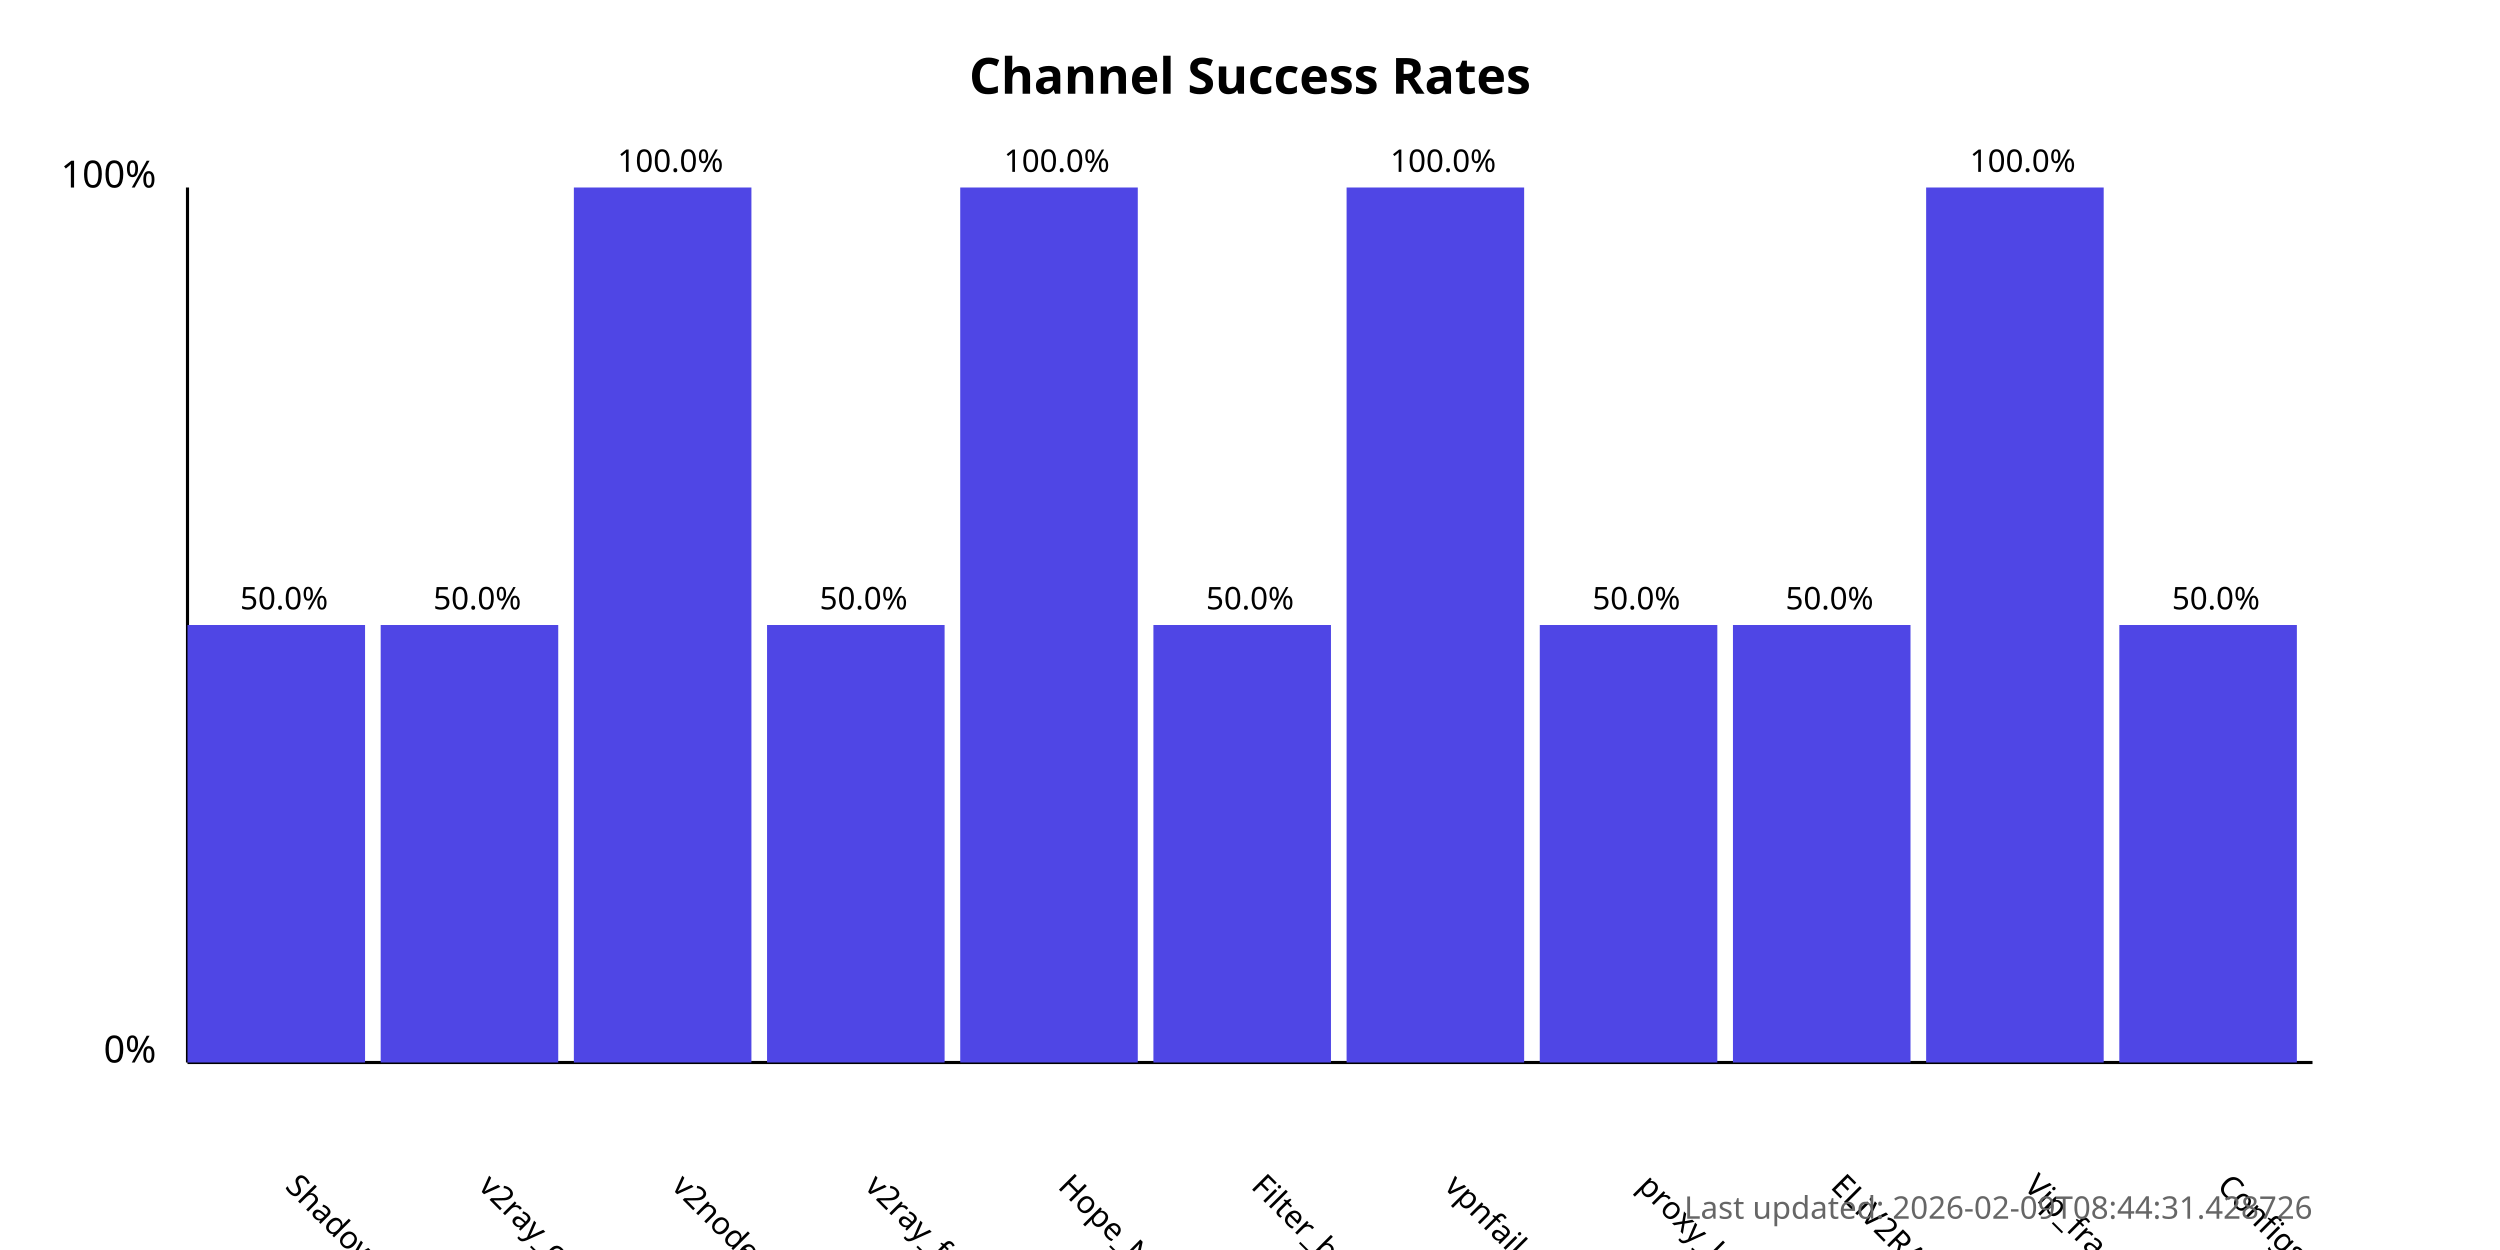
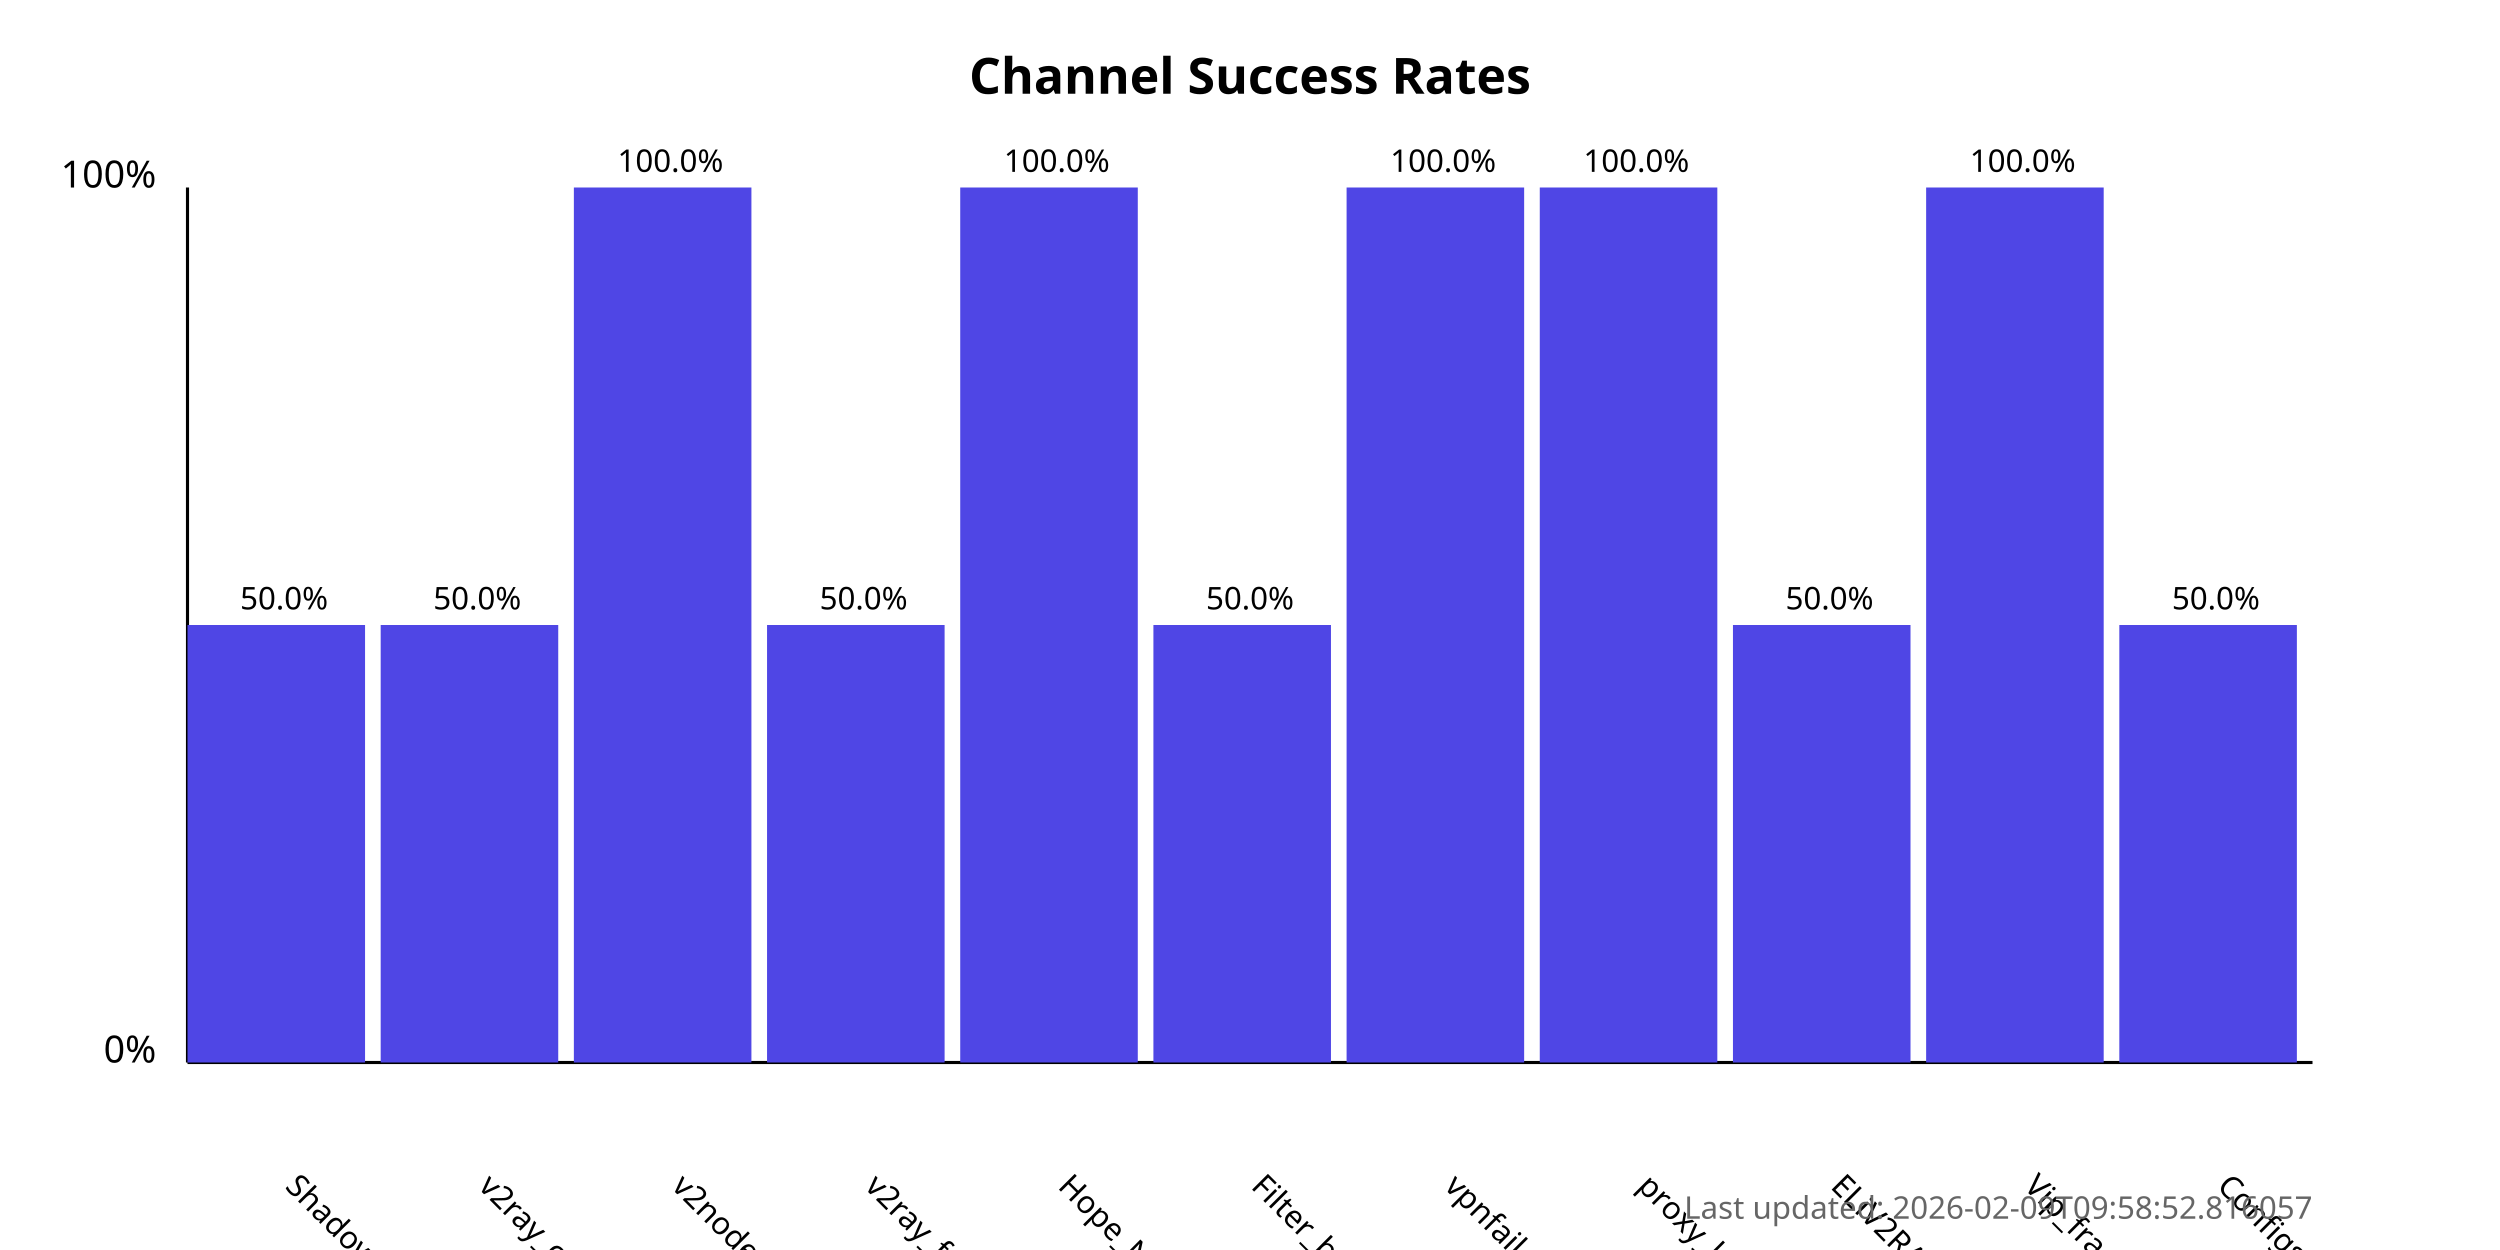
<svg xmlns="http://www.w3.org/2000/svg" width="800" height="400">
  <style>
            .chart-title { font: bold 16px sans-serif; }
            .axis-label { font: 12px sans-serif; }
            .tick-label { font: 10px sans-serif; }
            .bar { fill: #4f46e5; }
            .bar:hover { fill: #6366f1; }
            .timestamp { font: 10px sans-serif; fill: #666; }
        </style>
  <text x="400.0" y="30" text-anchor="middle" class="chart-title">
            Channel Success Rates
        </text>
  <line x1="60" y1="340" x2="60" y2="60" stroke="black" stroke-width="1" />
  <line x1="60" y1="340" x2="740" y2="340" stroke="black" stroke-width="1" />
  <text x="50" y="340" text-anchor="end" class="axis-label">0%</text>
  <text x="50" y="60" text-anchor="end" class="axis-label">100%</text>
  <g>
    <rect x="60" y="200.0" width="56.818" height="140.0" class="bar" />
    <text x="90.909" y="380" transform="rotate(45, 90.90909, 380)" text-anchor="start" class="tick-label">
                ShadowProxy66
            </text>
    <text x="90.909" y="195.0" text-anchor="middle" class="tick-label">
                50.0%
            </text>
  </g>
  <g>
    <rect x="121.818" y="200.0" width="56.818" height="140.0" class="bar" />
    <text x="152.727" y="380" transform="rotate(45, 152.7273, 380)" text-anchor="start" class="tick-label">
                v2ray_configs_pool
            </text>
    <text x="152.727" y="195.0" text-anchor="middle" class="tick-label">
                50.0%
            </text>
  </g>
  <g>
    <rect x="183.636" y="60.0" width="56.818" height="280.0" class="bar" />
    <text x="214.545" y="380" transform="rotate(45, 214.5455, 380)" text-anchor="start" class="tick-label">
                v2nodes
            </text>
    <text x="214.545" y="55.0" text-anchor="middle" class="tick-label">
                100.0%
            </text>
  </g>
  <g>
    <rect x="245.455" y="200.0" width="56.818" height="140.0" class="bar" />
    <text x="276.364" y="380" transform="rotate(45, 276.3636, 380)" text-anchor="start" class="tick-label">
                v2ray_free_conf
            </text>
    <text x="276.364" y="195.0" text-anchor="middle" class="tick-label">
                50.0%
            </text>
  </g>
  <g>
    <rect x="307.273" y="60.0" width="56.818" height="280.0" class="bar" />
    <text x="338.182" y="380" transform="rotate(45, 338.1818, 380)" text-anchor="start" class="tick-label">
                Hope_Net
            </text>
    <text x="338.182" y="55.0" text-anchor="middle" class="tick-label">
                100.0%
            </text>
  </g>
  <g>
    <rect x="369.091" y="200.0" width="56.818" height="140.0" class="bar" />
    <text x="400.0" y="380" transform="rotate(45, 400.0, 380)" text-anchor="start" class="tick-label">
                Filter_breaker
            </text>
    <text x="400.0" y="195.0" text-anchor="middle" class="tick-label">
                50.0%
            </text>
  </g>
  <g>
    <rect x="430.909" y="60.0" width="56.818" height="280.0" class="bar" />
    <text x="461.818" y="380" transform="rotate(45, 461.8182, 380)" text-anchor="start" class="tick-label">
                vpnfail_vless
            </text>
    <text x="461.818" y="55.0" text-anchor="middle" class="tick-label">
                100.0%
            </text>
  </g>
  <g>
-     <rect x="492.727" y="200.0" width="56.818" height="140.0" class="bar" />
+     <rect x="492.727" y="60.0" width="56.818" height="280.0" class="bar" />
    <text x="523.636" y="380" transform="rotate(45, 523.6364, 380)" text-anchor="start" class="tick-label">
                proxy_kafee
            </text>
-     <text x="523.636" y="195.0" text-anchor="middle" class="tick-label">
-                 50.0%
+     <text x="523.636" y="55.0" text-anchor="middle" class="tick-label">
+                 100.0%
            </text>
  </g>
  <g>
    <rect x="554.545" y="200.0" width="56.818" height="140.0" class="bar" />
    <text x="585.455" y="380" transform="rotate(45, 585.4545, 380)" text-anchor="start" class="tick-label">
                ELiV2RAY
            </text>
    <text x="585.455" y="195.0" text-anchor="middle" class="tick-label">
                50.0%
            </text>
  </g>
  <g>
    <rect x="616.364" y="60.0" width="56.818" height="280.0" class="bar" />
    <text x="647.273" y="380" transform="rotate(45, 647.2727, 380)" text-anchor="start" class="tick-label">
                Vip_fragment_v2ray
            </text>
    <text x="647.273" y="55.0" text-anchor="middle" class="tick-label">
                100.0%
            </text>
  </g>
  <g>
    <rect x="678.182" y="200.0" width="56.818" height="140.0" class="bar" />
    <text x="709.091" y="380" transform="rotate(45, 709.0909, 380)" text-anchor="start" class="tick-label">
                ConfigsHubPlus
            </text>
    <text x="709.091" y="195.0" text-anchor="middle" class="tick-label">
                50.0%
            </text>
  </g>
  <text x="740" y="390" text-anchor="end" class="timestamp">
-             Last updated: 2026-02-09T08:44:31.428726
+             Last updated: 2026-02-09T09:58:52.816057
        </text>
</svg>
